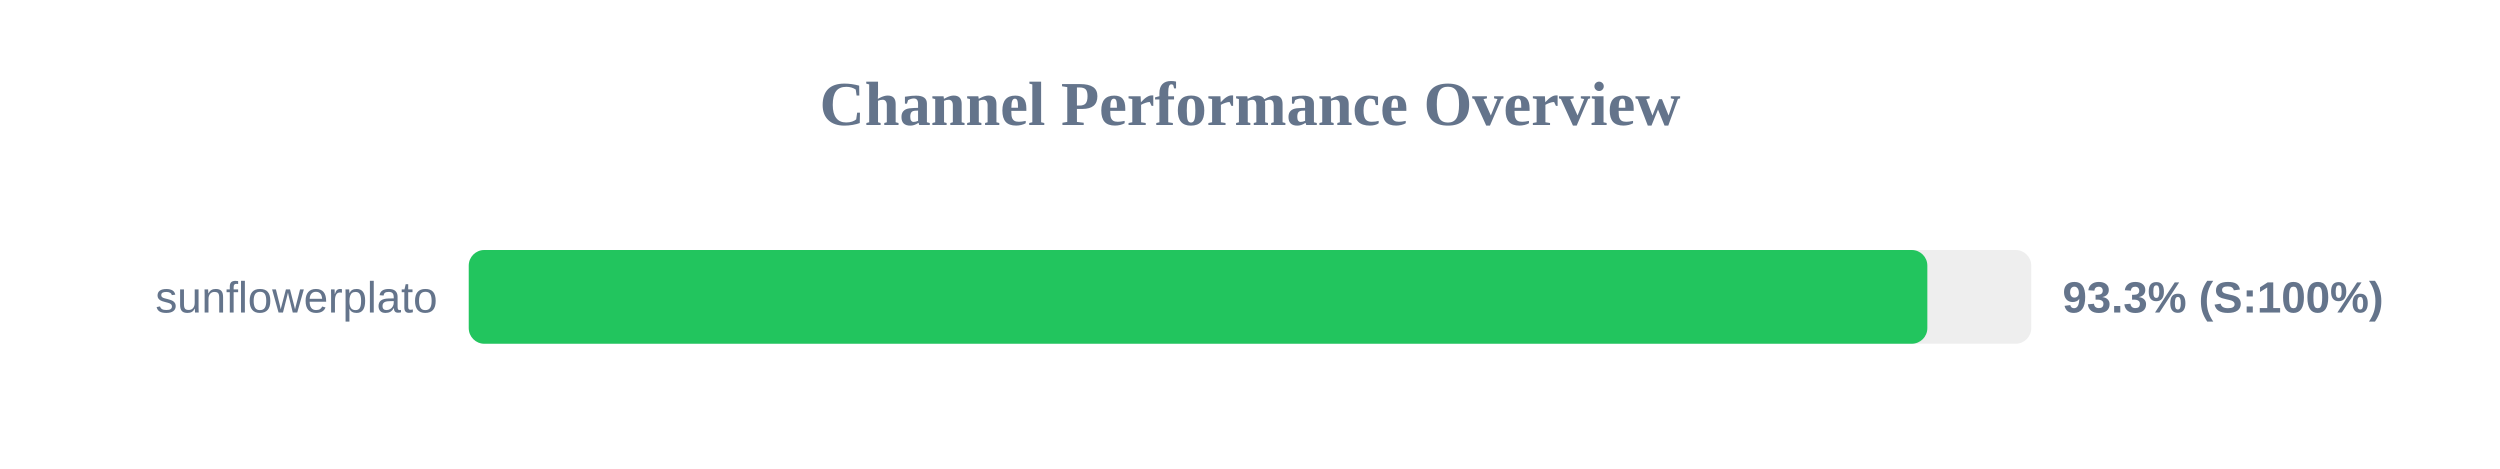
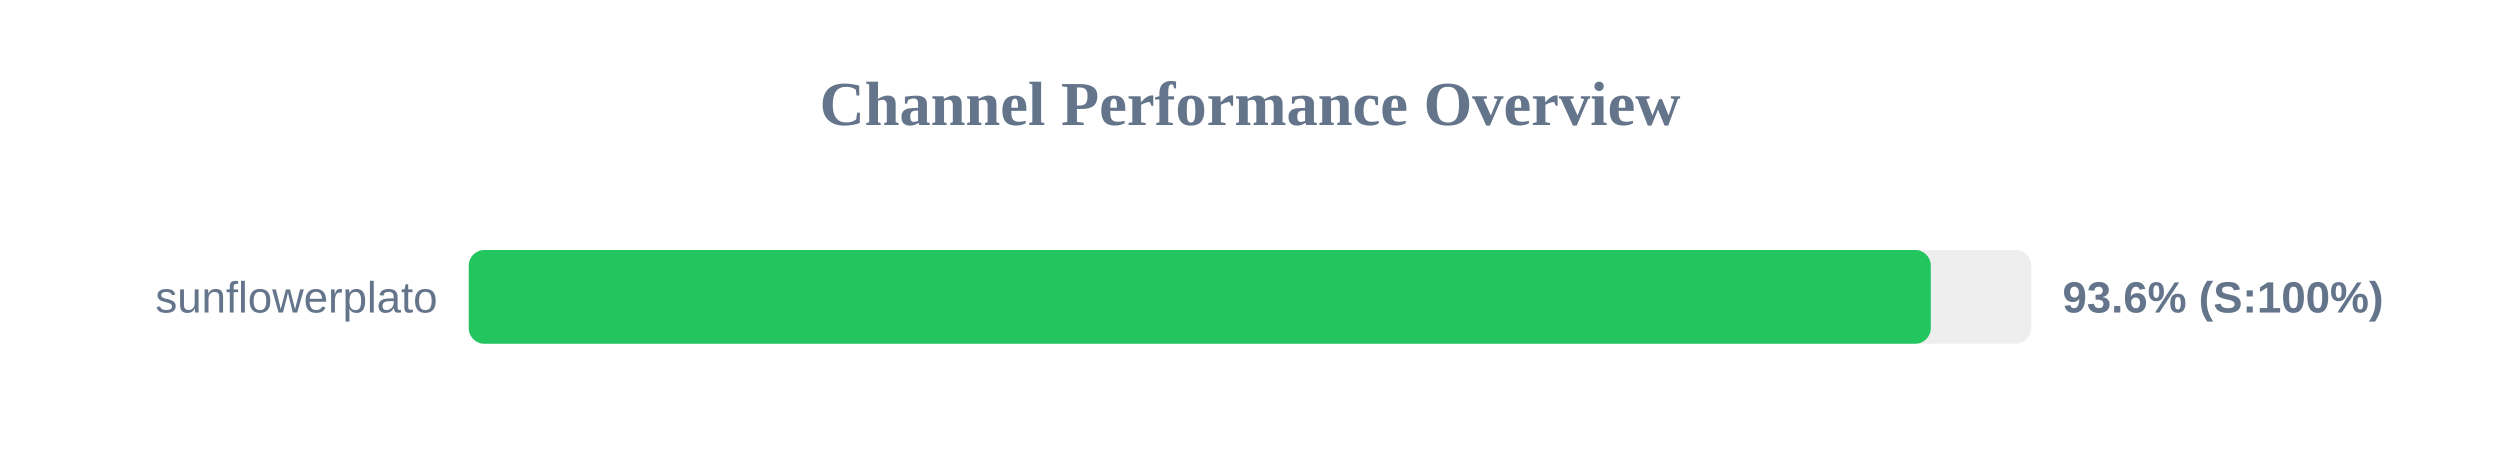
<svg xmlns="http://www.w3.org/2000/svg" width="800" height="150" version="1.1">
  <style>
        .row { font: 14px Arial; fill: #64748b; }
        .score { font: bold 14px Arial; fill: #64748b; }
    </style>
  <text x="400" y="40" text-anchor="middle" font-size="20px" font-weight="bold" fill="#64748b">Channel Performance Overview</text>
  <rect x="150" y="80" width="500" height="30" fill="#eee" rx="5" />
-   <rect x="150" y="80" width="466.75" height="30" fill="#22c55e" rx="5" />
+   <rect x="150" y="80" width="467.85" height="30" fill="#22c55e" rx="5" />
  <text x="140" y="100" text-anchor="end" class="row">sunflowerplato</text>
-   <text x="660" y="100" text-anchor="start" class="score">93.3% (S:100%)</text>
+   <text x="660" y="100" text-anchor="start" class="score">93.6% (S:100%)</text>
</svg>
